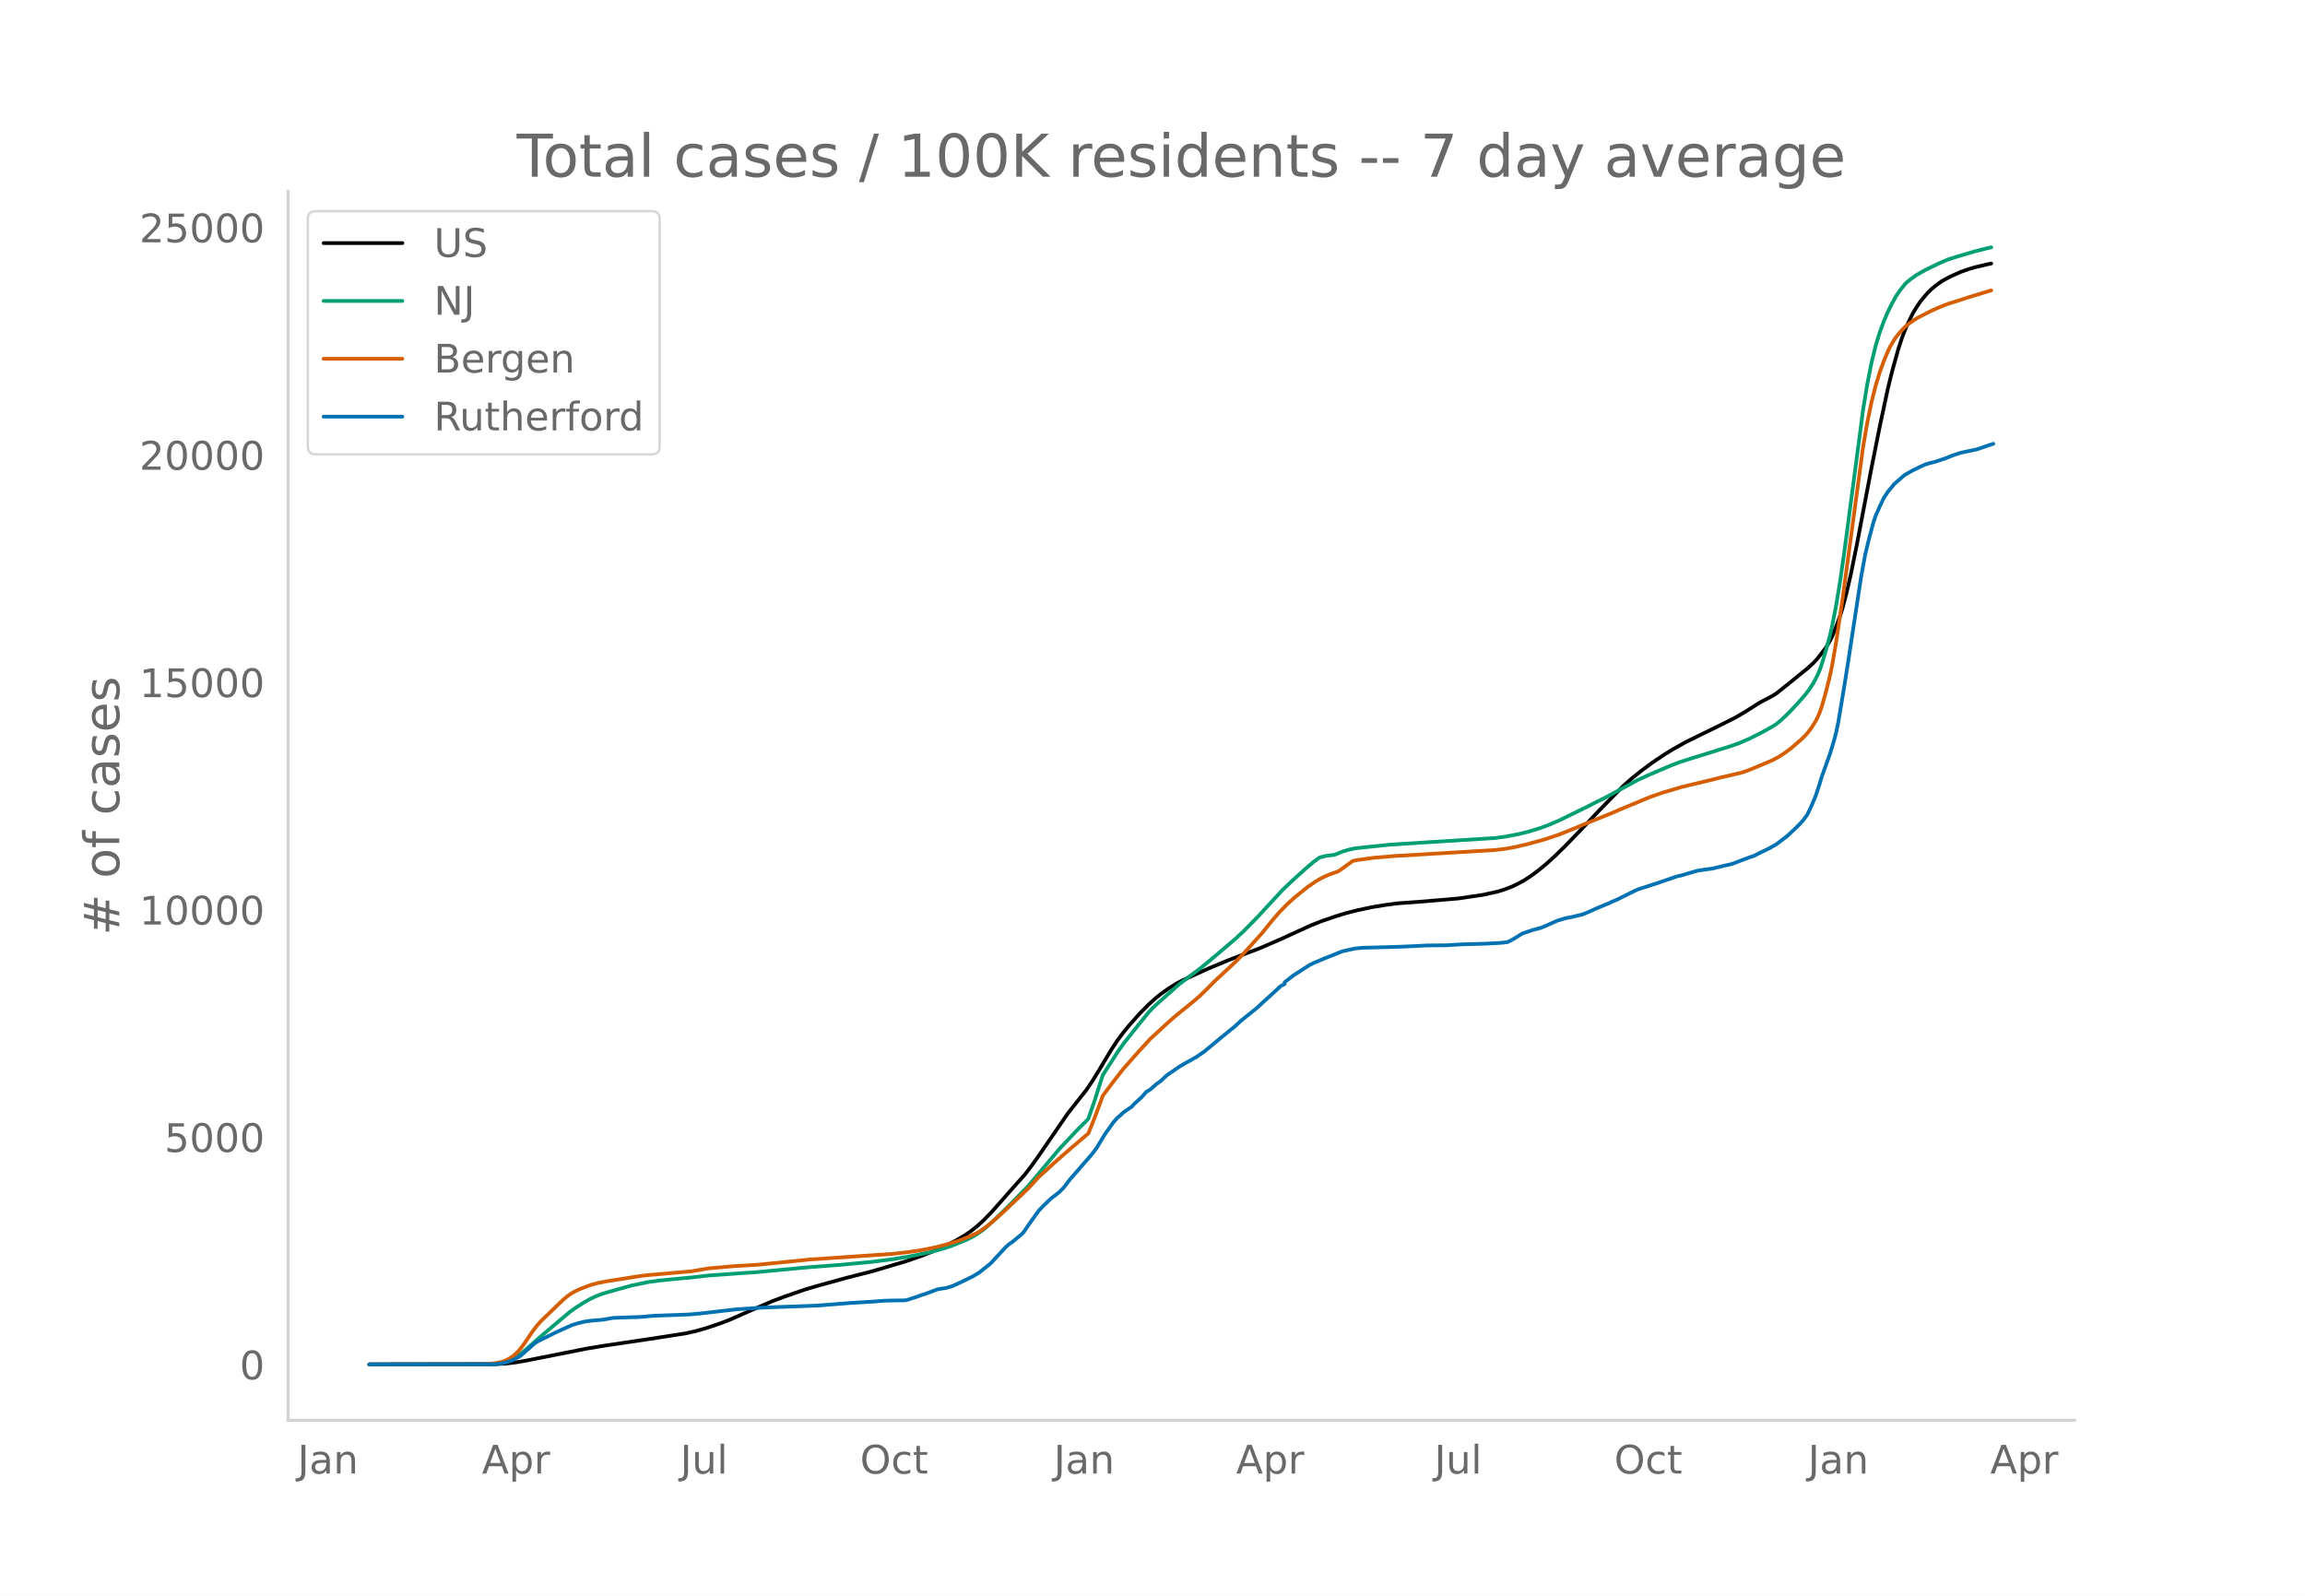
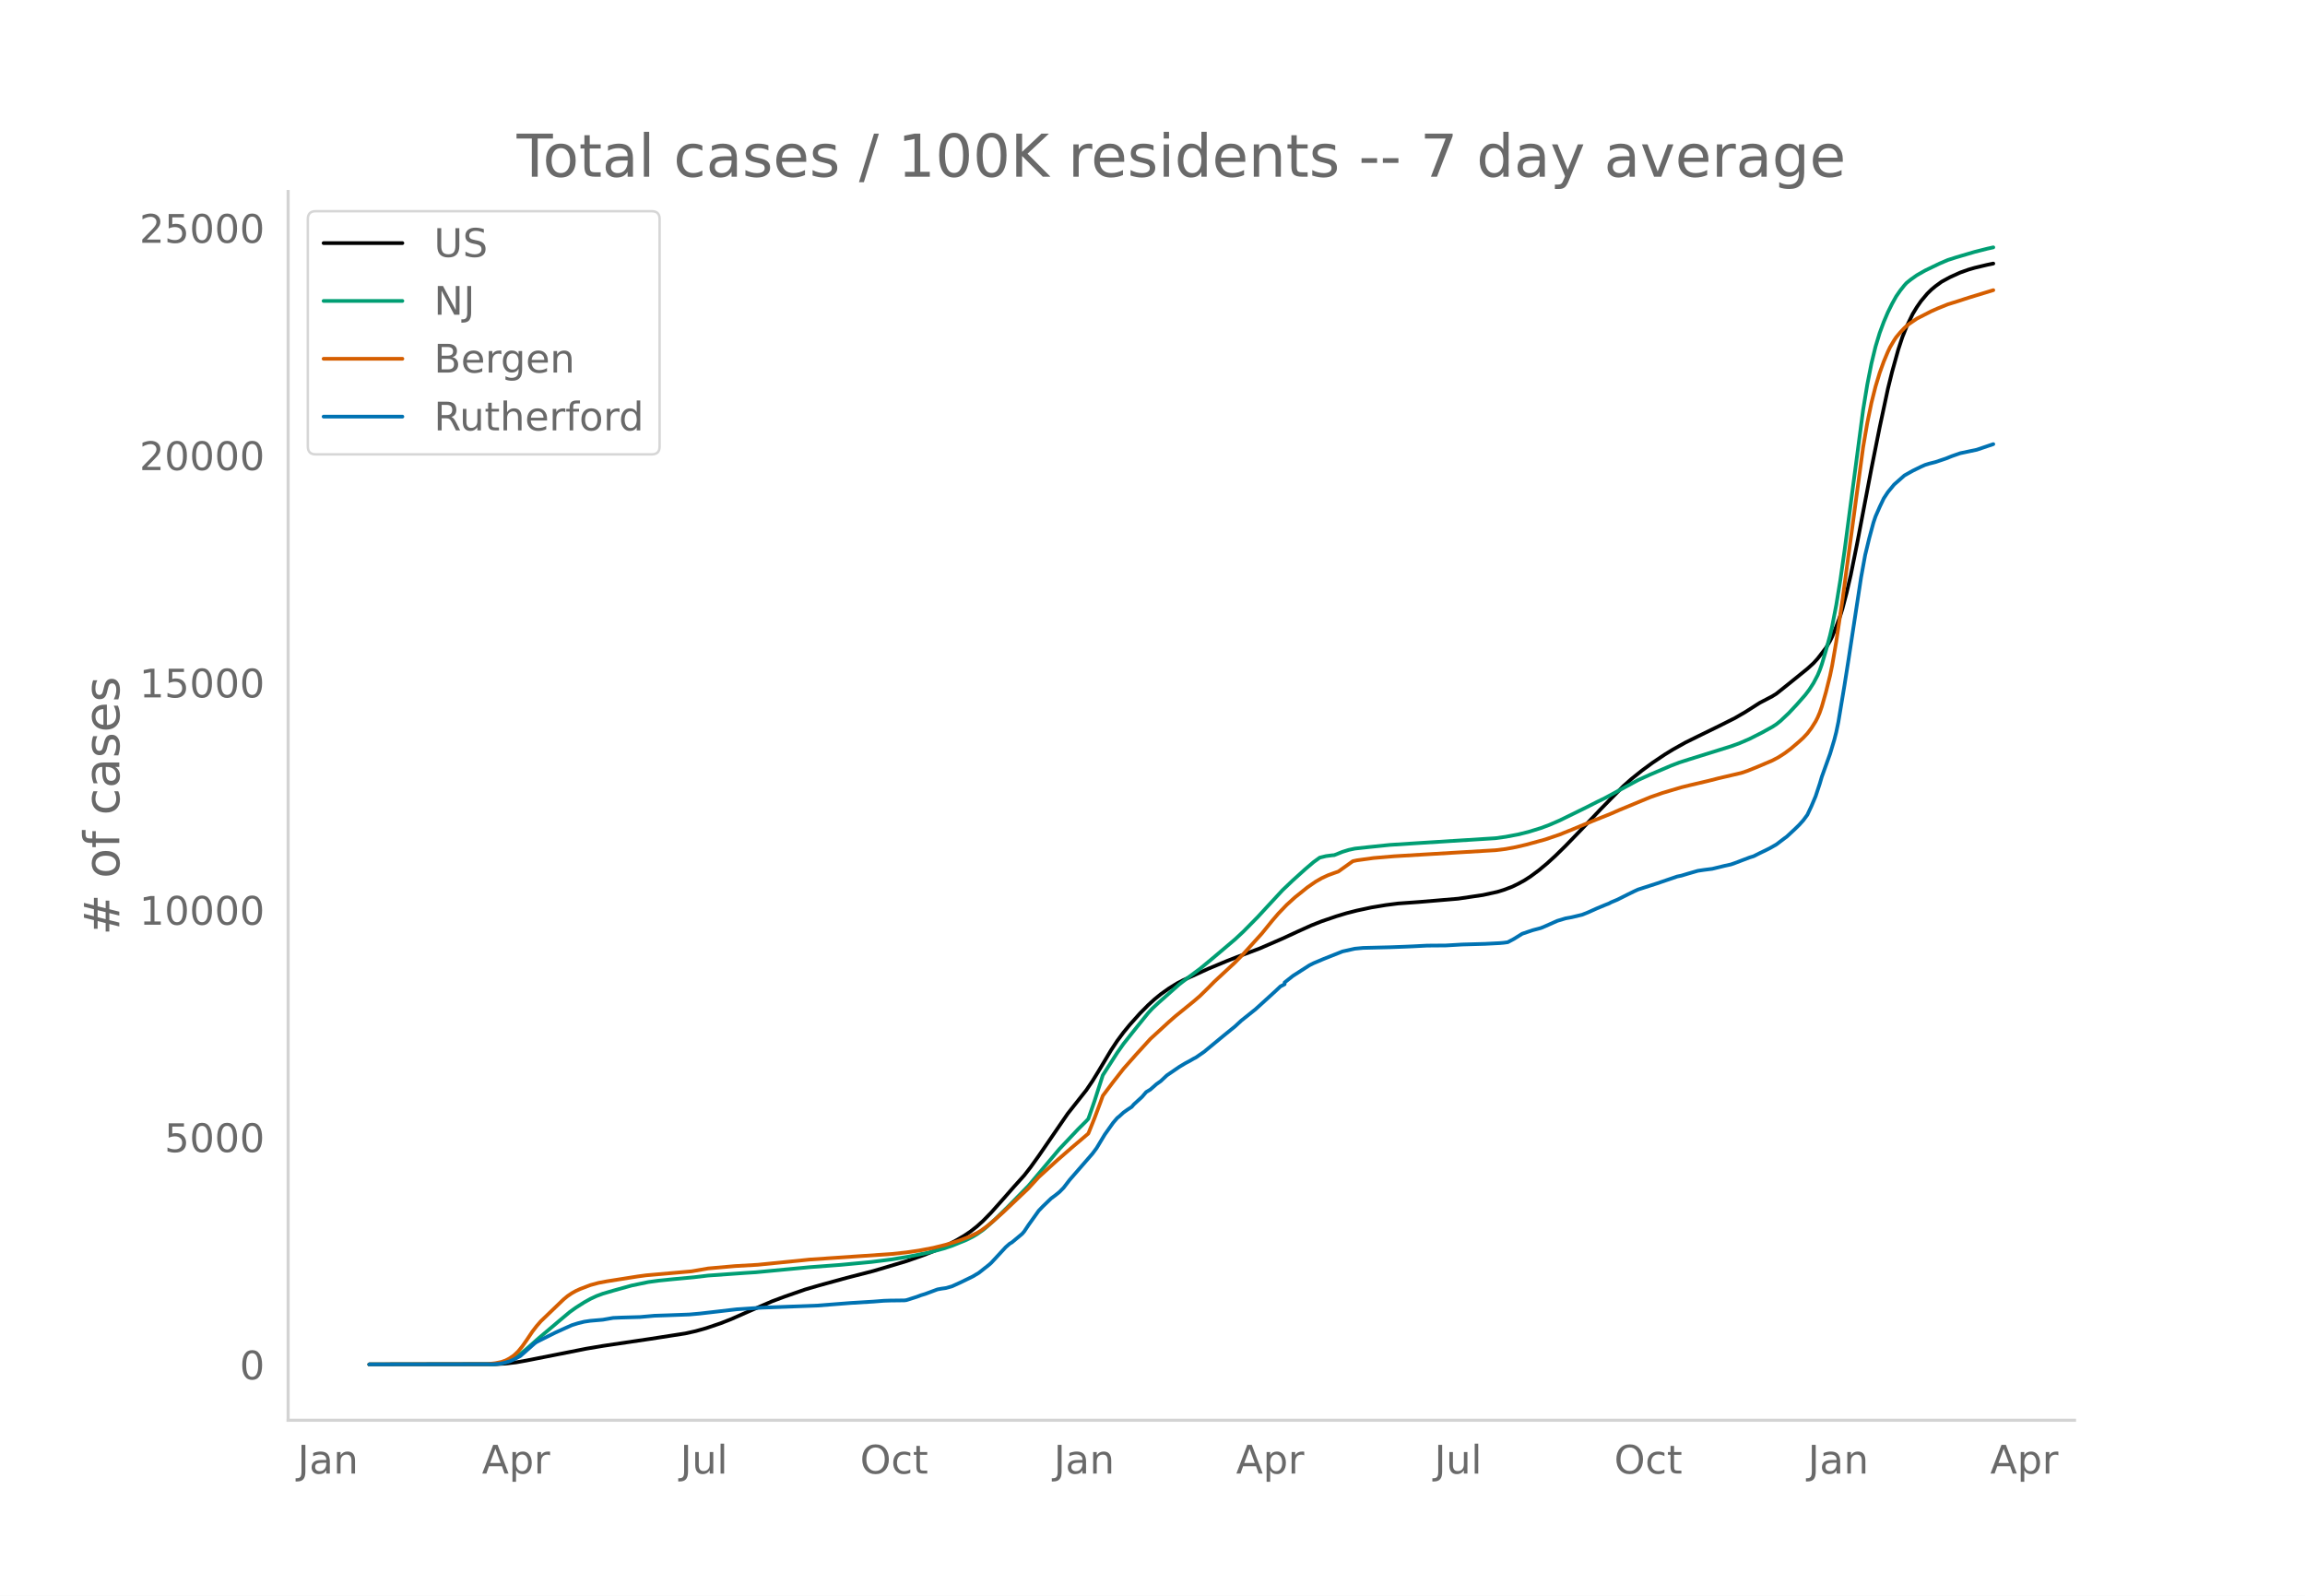
<svg xmlns="http://www.w3.org/2000/svg" xmlns:xlink="http://www.w3.org/1999/xlink" height="864" viewBox="0 0 936 648" width="1248">
  <defs>
    <style>*{stroke-linecap:butt;stroke-linejoin:round}</style>
  </defs>
  <g id="figure_1">
    <path d="M0 648h936V0H0z" style="fill:#fff" id="patch_1" />
    <g id="axes_1">
      <path d="M117 576.72h725.4V77.76H117z" style="fill:none" id="patch_2" />
-       <path clip-path="url(#pab62668dbd)" d="m149.973 554.04 51.179-.086 4.195-.245 4.195-.491 4.195-.742 24.33-4.814 6.713-1.129 19.297-2.863 14.263-2.217 4.195-.938 4.195-1.183 5.873-1.986 4.195-1.64 6.712-2.964 10.068-4.354 5.034-1.882 8.39-2.917 5.873-1.71 10.907-2.995 10.907-2.797 13.424-4.003 6.712-2.346 5.873-2.324 3.356-1.54 4.195-2.18 3.356-1.961 2.517-1.713 2.517-1.973 2.517-2.27 3.356-3.434 4.195-4.725 5.034-5.732 4.195-4.662 2.517-3.227 3.356-4.676 11.746-17.112 7.551-9.557 2.517-3.723 2.517-4.096 5.034-8.43 2.517-3.81 2.517-3.397 2.517-3.07 4.195-4.69 3.356-3.39 2.517-2.301 2.517-2.055 3.356-2.392 3.356-2.076 2.517-1.304 10.068-4.59 7.551-3.15 4.195-1.646 9.229-3.484 9.229-4.008 5.873-2.714 5.873-2.653 4.195-1.657 5.873-2.008 4.195-1.269 4.195-1.07 5.873-1.258 5.873-.975 5.034-.64 2.517-.18 5.873-.421 7.551-.634 8.39-.712 10.068-1.489 5.873-1.287 2.517-.773 3.356-1.26 2.517-1.216 2.517-1.374 2.517-1.623 3.356-2.487 3.356-2.796 3.356-3.055 4.195-4.114 5.873-6.08 8.39-8.83 4.195-4.289 5.034-5.082 3.356-2.977 4.195-3.361 4.195-3.087 5.034-3.385 3.356-2.06 5.034-2.817 5.034-2.489 8.39-4.1 6.712-3.369 4.195-2.438 5.873-3.745 2.517-1.311 2.517-1.318 1.678-1.045 5.034-4.023 7.551-6.115 2.517-2.294 1.678-1.85 3.356-4.343 1.678-2.845.84-1.697 1.677-4.118 1.678-4.573.84-2.708 1.677-6.4 1.678-7.218 2.517-12.441 2.517-13.224 3.356-17.564 3.356-16.804 3.356-15.694 1.678-6.802 2.517-9.059 1.678-5.118 1.678-4.19 2.517-5.208 1.678-2.774 1.678-2.422 2.517-3.006 1.678-1.655 1.678-1.4 2.517-1.833 3.356-1.826 4.195-1.904 3.356-1.193 2.517-.733 5.034-1.204 1.678-.35h0" style="fill:none;stroke:#000;stroke-linecap:round;stroke-width:1.5" id="line2d_1" />
-       <path clip-path="url(#pab62668dbd)" d="m149.973 554.04 49.5-.08 2.518-.17 2.517-.402 1.678-.526 1.678-.75 1.678-.977 1.678-1.182 2.517-2.126 5.034-4.438 8.39-7.1 4.195-3.524 2.517-1.798 3.356-2.138 2.517-1.406 2.517-1.171 2.517-.936 4.195-1.23 7.55-2.096 6.713-1.397 4.195-.574 5.873-.596 8.39-.777 5.873-.698 15.102-1.068 4.195-.265 21.814-2.064 12.585-.942 12.585-1.185 8.39-1.056 6.712-1.113 8.39-1.702 5.873-1.589 3.356-1.116 5.873-2.393 2.517-1.264 1.678-.988 2.517-1.753 1.678-1.391 3.356-3.054 5.034-4.927 8.39-8.579 12.585-14.964 7.551-8.004 3.356-3.338.839-.918 2.517-7.25 3.356-10.45 5.873-9.158 2.517-3.576 5.034-6.348 5.034-6.233 1.678-1.813 2.517-2.351 8.39-7.445 3.356-2.573 5.034-3.724 5.034-4.166 9.229-7.822 3.356-3.125 5.873-5.959 3.356-3.648 6.712-7.254 4.195-3.992 5.034-4.545 3.356-2.854 2.517-1.817 2.517-.616 2.517-.333.84-.063 3.355-1.339 2.517-.782 2.517-.541 5.873-.643 8.39-.863 12.585-.803 30.204-1.9 4.195-.584 5.034-.948 4.195-1.037 5.034-1.552 3.356-1.247 4.195-1.814 10.907-5.343 4.195-2.135 3.356-1.64 6.712-3.65 6.712-3.644 5.034-2.289 8.39-3.58 3.356-1.292 4.195-1.341 16.78-5.235 3.356-1.204 4.195-1.811 5.034-2.549 4.195-2.314 1.678-1.09 1.678-1.347 3.356-3.171 3.356-3.579 3.356-3.815 1.678-2.213 1.678-2.624 1.678-3.188.84-2.02.838-2.363 1.678-5.631 1.678-6.191.84-3.628 1.677-8.71 1.678-10.28 1.678-11.785 7.551-57.198 1.678-10.208 1.678-8.545 1.678-6.914 1.678-5.525 1.678-4.534 1.678-3.936 1.678-3.392 1.678-3.023 1.678-2.418 1.678-2.108.84-.924 1.677-1.354 2.517-1.79 3.356-1.91 5.873-2.836 3.356-1.439 3.356-1.077 7.551-2.226 5.034-1.275 1.678-.373h0" style="fill:none;stroke:#009e73;stroke-linecap:round;stroke-width:1.5" id="line2d_2" />
-       <path clip-path="url(#pab62668dbd)" d="m149.973 554.04 47.823-.105 3.356-.386 2.517-.524 1.678-.587 1.678-.902 1.678-1.155 1.678-1.576 1.678-2.061 1.678-2.377 2.517-3.75 1.678-2.169 1.678-1.932 9.229-8.873 1.678-1.388 1.678-1.128 1.678-.94 1.678-.765 4.195-1.608 3.356-.905 3.356-.628 12.585-1.983 3.356-.45 18.458-1.623 6.712-1.163 10.907-.962 9.229-.53 18.458-1.851 2.517-.266 33.56-2.28 5.873-.645 5.034-.73 5.873-1.114 5.034-1.248 5.034-1.546 4.195-1.573 3.356-1.598 1.678-.998 2.517-1.83 2.517-2.076 4.195-3.748 10.068-9.544 4.195-4.58 7.551-6.878 5.873-5.11 6.712-5.701 2.517-6.257 2.517-6.727.839-2.357 4.195-5.574 4.195-5.364 5.034-5.699 5.873-6.444 4.195-3.85 3.356-3.082 2.517-2.212 7.551-6.138 2.517-2.168 3.356-3.284 2.517-2.553 8.39-7.792 3.356-3.423 7.551-8.35 4.195-5.182 2.517-2.943 3.356-3.494 3.356-3.052 5.034-4.042 3.356-2.331 2.517-1.44 2.517-1.17 2.517-.922 1.678-.58 5.873-4.204 1.678-.36 6.712-.932 8.39-.715 41.111-2.449 4.195-.51 4.195-.776 4.195-.99 7.551-2.063 5.873-1.989 5.034-2.024 8.39-3.486 7.551-3.028 3.356-1.478 12.585-5.21 5.034-1.75 7.551-2.246 3.356-.831 7.551-1.774 4.195-1.07 9.23-2.16 2.516-.848 4.195-1.693 5.873-2.499 2.517-1.323 2.517-1.626 2.517-1.87 3.356-2.868 1.678-1.532 1.678-1.782 1.678-2.217 1.678-2.665.84-1.636.838-1.984.84-2.4 1.677-5.895 1.678-6.727.84-4.06 1.677-9.774 2.517-16.9 8.39-62.082 1.678-9.746 1.678-8.185 1.678-6.66 1.678-5.547 1.678-4.646 1.678-3.991.84-1.76 1.677-2.844.84-1.261 1.677-1.994 1.678-1.775 1.678-1.501 3.356-2.273 5.873-3.008 2.517-1.113 4.195-1.695 4.195-1.309 4.195-1.369 9.23-2.802h0" style="fill:none;stroke:#d55e00;stroke-linecap:round;stroke-width:1.5" id="line2d_3" />
-       <path clip-path="url(#pab62668dbd)" d="m149.973 554.04 50.34-.086 2.517-.173 1.678-.318 2.517-.706 1.678-.735 2.517-1.34 1.678-1.457 4.195-3.719.839-.59 7.55-3.778 4.196-1.902 2.517-1.125 2.517-.793 2.517-.62 2.517-.374 5.034-.433 4.195-.735 3.356-.144 7.55-.216 5.874-.52 5.034-.172 5.873-.217 3.356-.13 4.195-.374 15.102-1.744 7.55-.49 2.518-.159 22.653-.85 13.424-1.053 9.229-.562 4.195-.332 2.517-.086 5.873-.072.839-.115 4.195-1.341 1.678-.634 1.678-.505 5.034-1.874 1.678-.303 1.678-.23 2.517-.707 3.356-1.528 5.034-2.45 2.517-1.5 4.195-3.315.839-.75 5.873-6.357 1.678-1.47.839-.476 4.195-3.503.839-.98 1.678-2.522 4.195-5.882 1.678-1.744 3.356-3.244 1.678-1.24 1.678-1.354 1.678-1.701 2.517-3.273 9.229-10.61 1.678-2.248 1.678-2.797 1.678-2.782 3.356-4.713 1.678-1.96.839-.664 1.678-1.542 1.678-1.197 1.678-1.095.839-.995 3.356-3.07 1.678-1.961 1.678-1.01 2.517-2.22 1.678-1.181 2.517-2.364 5.034-3.445 2.517-1.514 1.678-.88 1.678-.98.839-.418 3.356-2.32 7.551-6.242 1.678-1.37 3.356-2.724 2.517-2.336 5.873-4.699 6.712-6.098 1.678-1.542 1.678-1.586 1.678-.865v-.735l3.356-2.652 6.712-4.31 1.678-.85 1.678-.707 2.517-1.067 7.551-2.998 5.034-1.125 3.356-.317 10.907-.274 5.873-.216 3.356-.144 5.873-.303 7.551-.057 6.712-.39 9.23-.26 5.872-.302 1.678-.144 1.678-.23 2.517-1.341 3.356-2.09 4.195-1.428 3.356-.893 1.678-.692 5.034-2.235 3.356-1.009 2.517-.461 4.195-1.01 2.517-1.008 3.356-1.514 3.356-1.398 1.678-.663.84-.461 2.516-1.053 4.195-2.104 2.517-1.24 1.678-.778 7.551-2.437 8.39-2.868 1.678-.346 2.517-.764 4.195-1.211 2.517-.375 3.356-.432 5.034-1.226 2.517-.547 1.678-.592 5.873-2.234 1.678-.519 2.517-1.268 2.517-1.211 1.678-.85 2.517-1.442 3.356-2.552.84-.605 3.355-3.114 1.678-1.643 1.678-1.86 1.678-2.263 1.678-3.575 1.678-3.964 1.678-5.074.84-2.84 3.355-9.327 1.678-5.564.84-3.287.838-4.022 2.517-15.107 1.678-10.682 5.034-32.967 1.678-9.197 1.678-6.92 1.678-6.198.84-2.494 1.677-3.834 1.678-3.532 1.678-2.537 2.517-3.056 4.195-3.705 3.356-1.888 3.356-1.644 1.678-.75 1.678-.518 2.517-.634 4.195-1.413 2.517-1.01 3.356-1.167 6.712-1.413 6.712-2.277h0" style="fill:none;stroke:#0072b2;stroke-linecap:round;stroke-width:1.5" id="line2d_4" />
+       <path clip-path="url(#pa0ee20e8d6)" d="m149.973 554.04 51.179-.086 4.195-.245 4.195-.49 4.195-.743 24.33-4.811 6.713-1.129 19.297-2.861 14.263-2.217 4.195-.937 4.195-1.183 5.873-1.985 4.195-1.64 6.712-2.962 10.068-4.352 5.034-1.881 8.39-2.916 5.873-1.71 10.907-2.993 10.907-2.797 13.424-4.001 6.712-2.345 5.873-2.323 3.356-1.539 4.195-2.18 3.356-1.96 2.517-1.711 2.517-1.972 2.517-2.269 3.356-3.433 4.195-4.723 5.034-5.73 4.195-4.66 2.517-3.225 3.356-4.675 11.746-17.104 7.551-9.553 2.517-3.722 2.517-4.095 5.034-8.427 2.517-3.807 2.517-3.396 2.517-3.068 4.195-4.69 3.356-3.388 2.517-2.3 2.517-2.053 3.356-2.392 3.356-2.074 2.517-1.304 10.068-4.589 7.551-3.147 4.195-1.646 9.229-3.483 9.229-4.006 5.873-2.713 5.873-2.652 4.195-1.657 5.873-2.007 4.195-1.268 4.195-1.07 5.873-1.257 5.873-.975 5.034-.64 2.517-.179 5.873-.421 7.551-.634 8.39-.711 10.068-1.489 5.873-1.286 2.517-.773 3.356-1.26 2.517-1.215 2.517-1.374 2.517-1.622 3.356-2.485 3.356-2.796 3.356-3.054 4.195-4.112 5.873-6.076 8.39-8.827 4.195-4.287 5.034-5.08 3.356-2.976 4.195-3.36 4.195-3.085 5.034-3.384 3.356-2.06 5.034-2.815 5.034-2.488 8.39-4.099 6.712-3.367 4.195-2.437 5.873-3.743 2.517-1.31 2.517-1.318 1.678-1.044 5.034-4.023 7.551-6.112 2.517-2.292 1.678-1.85 3.356-4.341 1.678-2.844.84-1.696 1.677-4.117 1.678-4.57.84-2.707 1.677-6.398 1.678-7.215 2.517-12.436 2.517-13.218 3.356-17.557 3.356-16.796 3.356-15.688 1.678-6.8 2.517-9.054 1.678-5.116 1.678-4.189 2.517-5.206 1.678-2.773 1.678-2.42 2.517-3.006 1.678-1.654 1.678-1.398 2.517-1.833 3.356-1.826 4.195-1.903 3.356-1.192 2.517-.733 5.034-1.203 2.517-.52h0" style="fill:none;stroke:#000;stroke-linecap:round;stroke-width:1.5" id="line2d_1" />
+       <path clip-path="url(#pa0ee20e8d6)" d="m149.973 554.04 49.5-.08 2.518-.17 2.517-.402 1.678-.526 1.678-.75 1.678-.976 1.678-1.181 2.517-2.125 5.034-4.437 8.39-7.096 4.195-3.523 2.517-1.797 3.356-2.137 2.517-1.406 2.517-1.17 2.517-.936 4.195-1.23 7.55-2.095 6.713-1.396 4.195-.574 5.873-.595 8.39-.777 5.873-.698 15.102-1.068 4.195-.264 21.814-2.064 12.585-.941 12.585-1.185 8.39-1.056 6.712-1.112 8.39-1.701 5.873-1.588 3.356-1.116 5.873-2.392 2.517-1.263 1.678-.988 2.517-1.753 1.678-1.39 3.356-3.052 5.034-4.925 8.39-8.576 12.585-14.958 7.551-8 3.356-3.337.839-.917 2.517-7.248 3.356-10.446 5.873-9.154 2.517-3.574 5.034-6.346 5.034-6.23 1.678-1.812 2.517-2.35 8.39-7.442 3.356-2.572 5.034-3.722 5.034-4.164 9.229-7.82 3.356-3.123 5.873-5.956 3.356-3.647 6.712-7.25 4.195-3.991 5.034-4.544 3.356-2.852 2.517-1.816 2.517-.617 2.517-.332.84-.063 3.355-1.339 2.517-.78 2.517-.542 5.873-.642 8.39-.863 12.585-.803 30.204-1.9 4.195-.583 5.034-.947 4.195-1.037 5.034-1.552 3.356-1.246 4.195-1.813 10.907-5.341 4.195-2.134 3.356-1.64 6.712-3.649 6.712-3.642 5.034-2.287 8.39-3.578 3.356-1.292 4.195-1.34 16.78-5.234 3.356-1.203 4.195-1.81 5.034-2.548 4.195-2.313 1.678-1.09 1.678-1.346 3.356-3.17 3.356-3.577 3.356-3.814 1.678-2.212 1.678-2.623 1.678-3.186.84-2.02.838-2.361 1.678-5.63 1.678-6.188.84-3.627 1.677-8.705 1.678-10.276 1.678-11.78 7.551-57.175 1.678-10.203 1.678-8.542 1.678-6.912 1.678-5.522 1.678-4.532 1.678-3.934 1.678-3.391 1.678-3.022 1.678-2.417 1.678-2.107.84-.923 1.677-1.354 2.517-1.79 3.356-1.908 5.873-2.835 3.356-1.438 3.356-1.077 7.551-2.225 5.034-1.274 2.517-.562h0" style="fill:none;stroke:#009e73;stroke-linecap:round;stroke-width:1.5" id="line2d_2" />
+       <path clip-path="url(#pa0ee20e8d6)" d="m149.973 554.04 47.823-.105 3.356-.386 2.517-.524 1.678-.586 1.678-.902 1.678-1.155 1.678-1.575 1.678-2.06 1.678-2.376 2.517-3.748 1.678-2.168 1.678-1.932 9.229-8.87 1.678-1.386 1.678-1.128 1.678-.94 1.678-.765 4.195-1.607 3.356-.905 3.356-.627 12.585-1.982 3.356-.45 18.458-1.622 6.712-1.162 10.907-.963 9.229-.53 18.458-1.85 2.517-.266 33.56-2.279 5.873-.644 5.034-.73 5.873-1.113 5.034-1.247 5.034-1.546 4.195-1.572 3.356-1.597 1.678-.999 2.517-1.828 2.517-2.076 4.195-3.746 10.068-9.54 4.195-4.578 7.551-6.875 5.873-5.108 6.712-5.7 2.517-6.253 2.517-6.725.839-2.355 4.195-5.572 4.195-5.362 5.034-5.697 5.873-6.442 4.195-3.848 3.356-3.08 2.517-2.212 7.551-6.135 2.517-2.167 3.356-3.283 2.517-2.551 8.39-7.79 3.356-3.42 7.551-8.348 4.195-5.18 2.517-2.94 3.356-3.494 3.356-3.05 5.034-4.04 3.356-2.33 2.517-1.44 2.517-1.17 2.517-.92 1.678-.58 5.873-4.203 1.678-.36 6.712-.932 8.39-.714 41.111-2.448 4.195-.51 4.195-.776 4.195-.989 7.551-2.063 5.873-1.987 5.034-2.024 8.39-3.485 7.551-3.026 3.356-1.478 12.585-5.207 5.034-1.749 7.551-2.246 3.356-.83 7.551-1.773 4.195-1.07 9.23-2.16 2.516-.847 4.195-1.693 5.873-2.497 2.517-1.322 2.517-1.625 2.517-1.87 3.356-2.866 1.678-1.532 1.678-1.781 1.678-2.216 1.678-2.664.84-1.636.838-1.983.84-2.4 1.677-5.892 1.678-6.724.84-4.058 1.677-9.77 2.517-16.893 8.39-62.056 1.678-9.742 1.678-8.182 1.678-6.656 1.678-5.546 1.678-4.644 1.678-3.99.84-1.758 1.677-2.843.84-1.26 1.677-1.994 1.678-1.774 1.678-1.5 3.356-2.272 5.873-3.008 2.517-1.111 4.195-1.695 4.195-1.309 4.195-1.368 10.068-3.076h0" style="fill:none;stroke:#d55e00;stroke-linecap:round;stroke-width:1.5" id="line2d_3" />
+       <path clip-path="url(#pa0ee20e8d6)" d="m149.973 554.04 50.34-.086 2.517-.173 1.678-.317 2.517-.706 1.678-.735 2.517-1.34 1.678-1.456 4.195-3.717.839-.591 7.55-3.775 4.196-1.902 2.517-1.124 2.517-.793 2.517-.62 2.517-.374 5.034-.432 4.195-.735 3.356-.144 7.55-.216 5.874-.52 5.034-.172 5.873-.216 3.356-.13 4.195-.374 15.102-1.744 7.55-.49 2.518-.158 22.653-.85 13.424-1.052 9.229-.562 4.195-.332 2.517-.086 5.873-.072.839-.116 4.195-1.34 1.678-.634 1.678-.504 5.034-1.873 1.678-.303 1.678-.23 2.517-.706 3.356-1.528 5.034-2.45 2.517-1.498 4.195-3.314.839-.75 5.873-6.354 1.678-1.47.839-.475 4.195-3.501.839-.98 1.678-2.522 4.195-5.879 1.678-1.743 3.356-3.243 1.678-1.239 1.678-1.354 1.678-1.7 2.517-3.271 9.229-10.606 1.678-2.247 1.678-2.796 1.678-2.78 3.356-4.713 1.678-1.96.839-.662 1.678-1.542 1.678-1.196 1.678-1.095.839-.994 3.356-3.07 1.678-1.96 1.678-1.008 2.517-2.219 1.678-1.181 2.517-2.363 5.034-3.444 2.517-1.513 1.678-.88 1.678-.979.839-.418 3.356-2.32 7.551-6.239 1.678-1.369 3.356-2.723 2.517-2.335 5.873-4.697 6.712-6.095 1.678-1.542 1.678-1.585 1.678-.864v-.735l3.356-2.652 6.712-4.308 1.678-.85 1.678-.706 2.517-1.066 7.551-2.998 5.034-1.124 3.356-.317 10.907-.273 5.873-.216 3.356-.145 5.873-.302 7.551-.058 6.712-.389 9.23-.26 5.872-.302 1.678-.144 1.678-.23 2.517-1.34 3.356-2.09 4.195-1.426 3.356-.894 1.678-.691 5.034-2.234 3.356-1.008 2.517-.462 4.195-1.008 2.517-1.009 3.356-1.513 3.356-1.398 1.678-.662.84-.461 2.516-1.052 4.195-2.104 2.517-1.24 1.678-.777 7.551-2.436 8.39-2.867 1.678-.346 2.517-.763 4.195-1.21 2.517-.376 3.356-.432 5.034-1.225 2.517-.547 1.678-.59 5.873-2.234 1.678-.52 2.517-1.267 2.517-1.21 1.678-.85 2.517-1.442 3.356-2.55.84-.605 3.355-3.113 1.678-1.642 1.678-1.859 1.678-2.262 1.678-3.574 1.678-3.962 1.678-5.072.84-2.839 3.355-9.323 1.678-5.562.84-3.285.838-4.02 2.517-15.101 1.678-10.677 5.034-32.954 1.678-9.194 1.678-6.916 1.678-6.196.84-2.493 1.677-3.833 1.678-3.53 1.678-2.536 2.517-3.055 4.195-3.703 3.356-1.887 3.356-1.643 1.678-.75 1.678-.518 2.517-.634 4.195-1.412 2.517-1.009 3.356-1.167 6.712-1.412 6.712-2.277h0" style="fill:none;stroke:#0072b2;stroke-linecap:round;stroke-width:1.5" id="line2d_4" />
      <path d="M117 576.72V77.76" style="fill:none;stroke:#d3d3d3;stroke-linecap:square;stroke-linejoin:miter;stroke-width:1.25" id="patch_3" />
      <path d="M117 576.72h725.4" style="fill:none;stroke:#d3d3d3;stroke-linecap:square;stroke-linejoin:miter;stroke-width:1.25" id="patch_4" />
      <g id="matplotlib.axis_1">
        <g id="xtick_1">
          <g style="fill:#696969" transform="matrix(.16 0 0 -.16 120.86 598.378)" id="text_1">
            <defs>
              <path d="M9.813 72.906h9.859V5.078q0-13.187-5-19.14-5-5.954-16.094-5.954h-3.75v8.297h3.078q6.531 0 9.219 3.672Q9.813-4.39 9.813 5.078z" id="DejaVuSans-74" />
              <path d="M34.281 27.484q-10.89 0-15.093-2.484-4.204-2.484-4.204-8.5 0-4.781 3.157-7.594 3.156-2.797 8.562-2.797 7.485 0 12 5.297 4.516 5.297 4.516 14.078v2zm17.922 3.72V0H43.22v8.297Q40.14 3.328 35.547.953q-4.594-2.375-11.234-2.375-8.391 0-13.36 4.719Q6 8.016 6 15.922q0 9.219 6.172 13.906 6.187 4.688 18.437 4.688h12.61v.89q0 6.203-4.078 9.594-4.078 3.39-11.453 3.39-4.688 0-9.141-1.124-4.438-1.125-8.531-3.375v8.312q4.921 1.906 9.562 2.844 4.64.953 9.031.953 11.875 0 17.735-6.156 5.86-6.14 5.86-18.64z" id="DejaVuSans-97" />
              <path d="M54.89 33.016V0h-8.984v32.719q0 7.765-3.031 11.61-3.031 3.858-9.078 3.858-7.281 0-11.484-4.64-4.204-4.625-4.204-12.64V0H9.08v54.688h9.03v-8.5q3.235 4.937 7.594 7.374Q30.078 56 35.797 56q9.422 0 14.25-5.828 4.844-5.828 4.844-17.156z" id="DejaVuSans-110" />
            </defs>
            <use xlink:href="#DejaVuSans-74" />
            <use x="29.492" xlink:href="#DejaVuSans-97" />
            <use x="90.771" xlink:href="#DejaVuSans-110" />
          </g>
        </g>
        <g id="xtick_2">
          <g style="fill:#696969" transform="matrix(.16 0 0 -.16 195.702 598.378)" id="text_2">
            <defs>
              <path d="M34.188 63.188 20.797 26.906h26.812zm-5.579 9.718h11.188L67.578 0h-10.25l-6.64 18.703h-32.86L11.188 0H.78z" id="DejaVuSans-65" />
              <path d="M18.11 8.203v-29H9.077v75.484h9.031v-8.296q2.844 4.875 7.157 7.234Q29.594 56 35.594 56q9.968 0 16.187-7.906 6.235-7.907 6.235-20.797T51.78 6.484q-6.218-7.906-16.187-7.906-6 0-10.328 2.375-4.313 2.375-7.157 7.25zm30.578 19.094q0 9.906-4.079 15.547-4.078 5.64-11.203 5.64-7.14 0-11.218-5.64-4.079-5.64-4.079-15.547 0-9.906 4.078-15.547 4.079-5.64 11.22-5.64 7.124 0 11.202 5.64t4.078 15.547z" id="DejaVuSans-112" />
              <path d="M41.11 46.297q-1.516.875-3.297 1.281Q36.03 48 33.89 48q-7.625 0-11.703-4.953-4.079-4.953-4.079-14.234V0H9.08v54.688h9.03v-8.5q2.844 4.984 7.375 7.39Q30.031 56 36.531 56q.922 0 2.047-.125 1.125-.11 2.484-.36z" id="DejaVuSans-114" />
            </defs>
            <use xlink:href="#DejaVuSans-65" />
            <use x="68.408" xlink:href="#DejaVuSans-112" />
            <use x="131.885" xlink:href="#DejaVuSans-114" />
          </g>
        </g>
        <g id="xtick_3">
          <g style="fill:#696969" transform="matrix(.16 0 0 -.16 276.238 598.378)" id="text_3">
            <defs>
              <path d="M8.5 21.578v33.11h8.984V21.922q0-7.766 3.016-11.656 3.031-3.875 9.094-3.875 7.265 0 11.484 4.64 4.234 4.64 4.234 12.656v31h8.985V0h-8.984v8.406Q42.047 3.422 37.718 1q-4.313-2.422-10.032-2.422-9.421 0-14.312 5.86Q8.5 10.296 8.5 21.578zM31.11 56z" id="DejaVuSans-117" />
              <path d="M9.422 75.984h8.984V0H9.422z" id="DejaVuSans-108" />
            </defs>
            <use xlink:href="#DejaVuSans-74" />
            <use x="29.492" xlink:href="#DejaVuSans-117" />
            <use x="92.871" xlink:href="#DejaVuSans-108" />
          </g>
        </g>
        <g id="xtick_4">
          <g style="fill:#696969" transform="matrix(.16 0 0 -.16 349.246 598.378)" id="text_4">
            <defs>
              <path d="M39.406 66.219q-10.75 0-17.078-8.016-6.312-8-6.312-21.828 0-13.766 6.312-21.781 6.328-8 17.078-8 10.735 0 17.016 8 6.281 8.015 6.281 21.781 0 13.828-6.281 21.828-6.281 8.016-17.016 8.016zm0 8q15.328 0 24.5-10.281 9.188-10.282 9.188-27.563 0-17.234-9.188-27.516-9.172-10.28-24.5-10.28-15.375 0-24.593 10.25-9.204 10.265-9.204 27.546t9.204 27.563q9.218 10.28 24.593 10.28z" id="DejaVuSans-79" />
              <path d="M48.781 52.594v-8.407q-3.812 2.11-7.64 3.157-3.828 1.047-7.735 1.047-8.75 0-13.593-5.547-4.829-5.532-4.829-15.547 0-10.016 4.829-15.563 4.843-5.53 13.593-5.53 3.907 0 7.735 1.046 3.828 1.047 7.64 3.156V2.094Q45.016.344 40.984-.531q-4.015-.89-8.562-.89-12.36 0-19.64 7.765-7.266 7.765-7.266 20.953 0 13.375 7.343 21.031Q20.22 56 33.016 56q4.14 0 8.093-.86 3.953-.843 7.672-2.546z" id="DejaVuSans-99" />
              <path d="M18.313 70.219V54.688h18.5v-6.985h-18.5V18.016q0-6.688 1.828-8.594 1.828-1.906 7.453-1.906h9.218V0h-9.218q-10.407 0-14.36 3.875-3.953 3.89-3.953 14.14v29.688H2.687v6.984h6.594V70.22z" id="DejaVuSans-116" />
            </defs>
            <use xlink:href="#DejaVuSans-79" />
            <use x="78.711" xlink:href="#DejaVuSans-99" />
            <use x="133.691" xlink:href="#DejaVuSans-116" />
          </g>
        </g>
        <g id="xtick_5">
          <g style="fill:#696969" transform="matrix(.16 0 0 -.16 427.934 598.378)" id="text_5">
            <use xlink:href="#DejaVuSans-74" />
            <use x="29.492" xlink:href="#DejaVuSans-97" />
            <use x="90.771" xlink:href="#DejaVuSans-110" />
          </g>
        </g>
        <g id="xtick_6">
          <g style="fill:#696969" transform="matrix(.16 0 0 -.16 501.937 598.378)" id="text_6">
            <use xlink:href="#DejaVuSans-65" />
            <use x="68.408" xlink:href="#DejaVuSans-112" />
            <use x="131.885" xlink:href="#DejaVuSans-114" />
          </g>
        </g>
        <g id="xtick_7">
          <g style="fill:#696969" transform="matrix(.16 0 0 -.16 582.474 598.378)" id="text_7">
            <use xlink:href="#DejaVuSans-74" />
            <use x="29.492" xlink:href="#DejaVuSans-117" />
            <use x="92.871" xlink:href="#DejaVuSans-108" />
          </g>
        </g>
        <g id="xtick_8">
          <g style="fill:#696969" transform="matrix(.16 0 0 -.16 655.482 598.378)" id="text_8">
            <use xlink:href="#DejaVuSans-79" />
            <use x="78.711" xlink:href="#DejaVuSans-99" />
            <use x="133.691" xlink:href="#DejaVuSans-116" />
          </g>
        </g>
        <g id="xtick_9">
          <g style="fill:#696969" transform="matrix(.16 0 0 -.16 734.17 598.378)" id="text_9">
            <use xlink:href="#DejaVuSans-74" />
            <use x="29.492" xlink:href="#DejaVuSans-97" />
            <use x="90.771" xlink:href="#DejaVuSans-110" />
          </g>
        </g>
        <g id="xtick_10">
          <g style="fill:#696969" transform="matrix(.16 0 0 -.16 808.172 598.378)" id="text_10">
            <use xlink:href="#DejaVuSans-65" />
            <use x="68.408" xlink:href="#DejaVuSans-112" />
            <use x="131.885" xlink:href="#DejaVuSans-114" />
          </g>
        </g>
      </g>
      <g id="matplotlib.axis_2">
        <g id="ytick_1">
          <g style="fill:#696969" transform="matrix(.16 0 0 -.16 97.32 560.119)" id="text_11">
            <defs>
              <path d="M31.781 66.406q-7.61 0-11.453-7.5Q16.5 51.422 16.5 36.375q0-14.984 3.828-22.484 3.844-7.5 11.453-7.5 7.672 0 11.5 7.5 3.844 7.5 3.844 22.484 0 15.047-3.844 22.531-3.828 7.5-11.5 7.5zm0 7.813q12.266 0 18.735-9.703 6.468-9.688 6.468-28.141 0-18.406-6.468-28.11-6.47-9.687-18.735-9.687-12.25 0-18.718 9.688-6.47 9.703-6.47 28.109 0 18.453 6.47 28.14Q19.53 74.22 31.78 74.22z" id="DejaVuSans-48" />
            </defs>
            <use xlink:href="#DejaVuSans-48" />
          </g>
        </g>
        <g id="ytick_2">
-           <g style="fill:#696969" transform="matrix(.16 0 0 -.16 66.78 467.774)" id="text_12">
+           <g style="fill:#696969" transform="matrix(.16 0 0 -.16 66.78 467.812)" id="text_12">
            <defs>
              <path d="M10.797 72.906h38.719v-8.312H19.828v-17.86q2.14.735 4.281 1.094 2.157.36 4.313.36 12.203 0 19.328-6.688 7.14-6.688 7.14-18.11 0-11.765-7.328-18.296-7.328-6.516-20.656-6.516-4.593 0-9.36.781-4.75.782-9.827 2.344v9.922q4.39-2.39 9.078-3.563 4.687-1.171 9.906-1.171 8.453 0 13.375 4.437 4.938 4.438 4.938 12.063 0 7.609-4.938 12.047-4.922 4.453-13.375 4.453-3.953 0-7.89-.875-3.922-.875-8.016-2.735z" id="DejaVuSans-53" />
            </defs>
            <use xlink:href="#DejaVuSans-53" />
            <use x="63.623" xlink:href="#DejaVuSans-48" />
            <use x="127.246" xlink:href="#DejaVuSans-48" />
            <use x="190.869" xlink:href="#DejaVuSans-48" />
          </g>
        </g>
        <g id="ytick_3">
-           <g style="fill:#696969" transform="matrix(.16 0 0 -.16 56.6 375.43)" id="text_13">
+           <g style="fill:#696969" transform="matrix(.16 0 0 -.16 56.6 375.506)" id="text_13">
            <defs>
              <path d="M12.406 8.297h16.11v55.625l-17.532-3.516v8.985l17.438 3.515h9.86V8.296H54.39V0H12.406z" id="DejaVuSans-49" />
            </defs>
            <use xlink:href="#DejaVuSans-49" />
            <use x="63.623" xlink:href="#DejaVuSans-48" />
            <use x="127.246" xlink:href="#DejaVuSans-48" />
            <use x="190.869" xlink:href="#DejaVuSans-48" />
            <use x="254.492" xlink:href="#DejaVuSans-48" />
          </g>
        </g>
        <g id="ytick_4">
-           <g style="fill:#696969" transform="matrix(.16 0 0 -.16 56.6 283.084)" id="text_14">
+           <g style="fill:#696969" transform="matrix(.16 0 0 -.16 56.6 283.2)" id="text_14">
            <use xlink:href="#DejaVuSans-49" />
            <use x="63.623" xlink:href="#DejaVuSans-53" />
            <use x="127.246" xlink:href="#DejaVuSans-48" />
            <use x="190.869" xlink:href="#DejaVuSans-48" />
            <use x="254.492" xlink:href="#DejaVuSans-48" />
          </g>
        </g>
        <g id="ytick_5">
-           <g style="fill:#696969" transform="matrix(.16 0 0 -.16 56.6 190.74)" id="text_15">
+           <g style="fill:#696969" transform="matrix(.16 0 0 -.16 56.6 190.893)" id="text_15">
            <defs>
              <path d="M19.188 8.297h34.421V0H7.33v8.297q5.609 5.812 15.296 15.594 9.703 9.797 12.188 12.64 4.734 5.313 6.609 9 1.89 3.688 1.89 7.25 0 5.813-4.078 9.469-4.078 3.672-10.625 3.672-4.64 0-9.797-1.61-5.14-1.609-11-4.89v9.969Q13.767 71.78 18.938 73q5.188 1.219 9.485 1.219 11.328 0 18.062-5.672 6.735-5.656 6.735-15.125 0-4.5-1.688-8.531-1.672-4.016-6.125-9.485-1.218-1.422-7.765-8.187-6.532-6.766-18.453-18.922z" id="DejaVuSans-50" />
            </defs>
            <use xlink:href="#DejaVuSans-50" />
            <use x="63.623" xlink:href="#DejaVuSans-48" />
            <use x="127.246" xlink:href="#DejaVuSans-48" />
            <use x="190.869" xlink:href="#DejaVuSans-48" />
            <use x="254.492" xlink:href="#DejaVuSans-48" />
          </g>
        </g>
        <g id="ytick_6">
-           <g style="fill:#696969" transform="matrix(.16 0 0 -.16 56.6 98.395)" id="text_16">
+           <g style="fill:#696969" transform="matrix(.16 0 0 -.16 56.6 98.586)" id="text_16">
            <use xlink:href="#DejaVuSans-50" />
            <use x="63.623" xlink:href="#DejaVuSans-53" />
            <use x="127.246" xlink:href="#DejaVuSans-48" />
            <use x="190.869" xlink:href="#DejaVuSans-48" />
            <use x="254.492" xlink:href="#DejaVuSans-48" />
          </g>
        </g>
        <g style="fill:#696969" transform="matrix(0 -.2 -.2 0 48.44 379.813)" id="text_17">
          <defs>
            <path d="M51.125 44H36.922l-4.11-16.313h14.313zm-7.328 27.781-5.078-20.265h14.265L58.11 71.78h7.813L60.89 51.516h15.234V44h-17.14l-4-16.313h15.53V20.22H53.079L48 0h-7.813l5.032 20.219H30.906L25.875 0h-7.86l5.079 20.219H7.719v7.468h17.187L29 44H13.281v7.516h17.625l4.985 20.265z" id="DejaVuSans-35" />
            <path d="M30.61 48.39q-7.22 0-11.422-5.64-4.204-5.64-4.204-15.453 0-9.813 4.172-15.453 4.188-5.64 11.453-5.64 7.188 0 11.375 5.655 4.203 5.672 4.203 15.438 0 9.719-4.203 15.406-4.187 5.688-11.375 5.688zm0 7.61q11.718 0 18.406-7.625 6.703-7.61 6.703-21.078 0-13.422-6.703-21.078-6.688-7.64-18.407-7.64-11.765 0-18.437 7.64-6.656 7.656-6.656 21.078 0 13.469 6.656 21.078Q18.844 56 30.609 56z" id="DejaVuSans-111" />
            <path d="M37.11 75.984V68.5h-8.594q-4.828 0-6.72-1.953-1.874-1.953-1.874-7.031v-4.828h14.797v-6.985H19.922V0H10.89v47.703H2.297v6.984h8.594V58.5q0 9.125 4.25 13.297 4.25 4.187 13.468 4.187z" id="DejaVuSans-102" />
            <path d="M44.281 53.078v-8.5q-3.797 1.953-7.906 2.922-4.094.984-8.5.984-6.688 0-10.031-2.047-3.344-2.046-3.344-6.156 0-3.125 2.39-4.906 2.391-1.781 9.626-3.39l3.078-.688q9.562-2.047 13.593-5.781 4.032-3.735 4.032-10.422 0-7.625-6.032-12.078-6.03-4.438-16.578-4.438-4.39 0-9.156.86Q10.688.296 5.422 2v9.281q4.984-2.594 9.812-3.89 4.829-1.282 9.579-1.282 6.343 0 9.75 2.172 3.421 2.172 3.421 6.125 0 3.656-2.468 5.61-2.453 1.953-10.813 3.765l-3.125.735q-8.344 1.75-12.062 5.39-3.704 3.64-3.704 9.985 0 7.718 5.47 11.906Q16.75 56 26.811 56q4.97 0 9.36-.734 4.406-.72 8.11-2.188z" id="DejaVuSans-115" />
            <path d="M56.203 29.594v-4.39H14.891q.593-9.282 5.593-14.142 5-4.859 13.938-4.859 5.172 0 10.031 1.266 4.86 1.265 9.656 3.812v-8.5Q49.266.734 44.187-.344 39.11-1.422 33.892-1.422q-13.094 0-20.735 7.61-7.64 7.625-7.64 20.625 0 13.421 7.25 21.296Q20.016 56 32.328 56q11.031 0 17.453-7.11 6.422-7.093 6.422-19.296zm-8.984 2.64q-.094 7.36-4.125 11.75-4.032 4.407-10.672 4.407-7.516 0-12.031-4.25-4.516-4.25-5.203-11.97z" id="DejaVuSans-101" />
          </defs>
          <use xlink:href="#DejaVuSans-35" />
          <use x="83.789" xlink:href="#DejaVuSans-32" />
          <use x="115.576" xlink:href="#DejaVuSans-111" />
          <use x="176.758" xlink:href="#DejaVuSans-102" />
          <use x="211.963" xlink:href="#DejaVuSans-32" />
          <use x="243.75" xlink:href="#DejaVuSans-99" />
          <use x="298.73" xlink:href="#DejaVuSans-97" />
          <use x="360.01" xlink:href="#DejaVuSans-115" />
          <use x="412.109" xlink:href="#DejaVuSans-101" />
          <use x="473.633" xlink:href="#DejaVuSans-115" />
        </g>
      </g>
      <g style="fill:#696969" transform="matrix(.24 0 0 -.24 209.82 71.76)" id="text_18">
        <defs>
          <path d="M-.297 72.906h61.672v-8.312H35.5V0h-9.906v64.594H-.296z" id="DejaVuSans-84" />
          <path d="M25.39 72.906h8.297L8.297-9.28H0z" id="DejaVuSans-47" />
          <path d="M9.813 72.906h9.859V42.094L52.39 72.906h12.703L28.906 38.922 67.672 0H54.688L19.672 35.11V0h-9.86z" id="DejaVuSans-75" />
          <path d="M9.422 54.688h8.984V0H9.422zm0 21.296h8.984v-11.39H9.422z" id="DejaVuSans-105" />
          <path d="M45.406 46.39v29.594h8.985V0h-8.985v8.203Q42.578 3.328 38.25.953q-4.313-2.375-10.375-2.375-9.906 0-16.14 7.906-6.22 7.922-6.22 20.813 0 12.89 6.22 20.797Q17.968 56 27.874 56q6.063 0 10.375-2.375 4.328-2.36 7.156-7.234zm-30.61-19.093q0-9.906 4.079-15.547 4.078-5.64 11.203-5.64 7.125 0 11.219 5.64 4.11 5.64 4.11 15.547 0 9.906-4.11 15.547-4.094 5.64-11.219 5.64-7.125 0-11.203-5.64-4.078-5.64-4.078-15.547z" id="DejaVuSans-100" />
          <path d="M4.89 31.39h26.313v-8H4.891z" id="DejaVuSans-45" />
          <path d="M8.203 72.906h46.875v-4.203L28.61 0H18.312L43.22 64.594H8.203z" id="DejaVuSans-55" />
          <path d="M32.172-5.078q-3.797-9.766-7.422-12.735-3.61-2.984-9.656-2.984H7.906v7.516h5.282q3.703 0 5.75 1.765Q21-9.766 23.483-3.219l1.61 4.094-22.11 53.813H12.5l17.094-42.766 17.093 42.766h9.516z" id="DejaVuSans-121" />
          <path d="M2.984 54.688H12.5L29.594 8.797l17.093 45.89h9.516L35.687 0H23.485z" id="DejaVuSans-118" />
          <path d="M45.406 27.984q0 9.766-4.031 15.125-4.016 5.375-11.297 5.375-7.219 0-11.25-5.375-4.031-5.359-4.031-15.125 0-9.718 4.031-15.093t11.25-5.375q7.281 0 11.297 5.375 4.031 5.375 4.031 15.093zm8.985-21.203q0-13.953-6.203-20.765Q42-20.797 29.203-20.797q-4.734 0-8.937.703-4.203.703-8.157 2.172v8.735q3.954-2.141 7.813-3.157 3.86-1.031 7.86-1.031 8.843 0 13.234 4.61 4.39 4.609 4.39 13.937v4.453q-2.781-4.844-7.125-7.234Q33.938 0 27.875 0 17.828 0 11.672 7.656q-6.156 7.672-6.156 20.328 0 12.688 6.156 20.344Q17.828 56 27.875 56q6.063 0 10.406-2.39 4.344-2.391 7.125-7.22v8.297h8.985z" id="DejaVuSans-103" />
        </defs>
        <use xlink:href="#DejaVuSans-84" />
        <use x="44.084" xlink:href="#DejaVuSans-111" />
        <use x="105.266" xlink:href="#DejaVuSans-116" />
        <use x="144.475" xlink:href="#DejaVuSans-97" />
        <use x="205.754" xlink:href="#DejaVuSans-108" />
        <use x="233.537" xlink:href="#DejaVuSans-32" />
        <use x="265.324" xlink:href="#DejaVuSans-99" />
        <use x="320.305" xlink:href="#DejaVuSans-97" />
        <use x="381.584" xlink:href="#DejaVuSans-115" />
        <use x="433.684" xlink:href="#DejaVuSans-101" />
        <use x="495.207" xlink:href="#DejaVuSans-115" />
        <use x="547.307" xlink:href="#DejaVuSans-32" />
        <use x="579.094" xlink:href="#DejaVuSans-47" />
        <use x="612.785" xlink:href="#DejaVuSans-32" />
        <use x="644.572" xlink:href="#DejaVuSans-49" />
        <use x="708.195" xlink:href="#DejaVuSans-48" />
        <use x="771.818" xlink:href="#DejaVuSans-48" />
        <use x="835.441" xlink:href="#DejaVuSans-75" />
        <use x="901.018" xlink:href="#DejaVuSans-32" />
        <use x="932.805" xlink:href="#DejaVuSans-114" />
        <use x="971.668" xlink:href="#DejaVuSans-101" />
        <use x="1033.191" xlink:href="#DejaVuSans-115" />
        <use x="1085.291" xlink:href="#DejaVuSans-105" />
        <use x="1113.074" xlink:href="#DejaVuSans-100" />
        <use x="1176.551" xlink:href="#DejaVuSans-101" />
        <use x="1238.074" xlink:href="#DejaVuSans-110" />
        <use x="1301.453" xlink:href="#DejaVuSans-116" />
        <use x="1340.662" xlink:href="#DejaVuSans-115" />
        <use x="1392.762" xlink:href="#DejaVuSans-32" />
        <use x="1424.549" xlink:href="#DejaVuSans-45" />
        <use x="1460.633" xlink:href="#DejaVuSans-45" />
        <use x="1496.717" xlink:href="#DejaVuSans-32" />
        <use x="1528.504" xlink:href="#DejaVuSans-55" />
        <use x="1592.127" xlink:href="#DejaVuSans-32" />
        <use x="1623.914" xlink:href="#DejaVuSans-100" />
        <use x="1687.391" xlink:href="#DejaVuSans-97" />
        <use x="1748.67" xlink:href="#DejaVuSans-121" />
        <use x="1807.85" xlink:href="#DejaVuSans-32" />
        <use x="1839.637" xlink:href="#DejaVuSans-97" />
        <use x="1900.916" xlink:href="#DejaVuSans-118" />
        <use x="1960.096" xlink:href="#DejaVuSans-101" />
        <use x="2021.619" xlink:href="#DejaVuSans-114" />
        <use x="2062.732" xlink:href="#DejaVuSans-97" />
        <use x="2124.012" xlink:href="#DejaVuSans-103" />
        <use x="2187.488" xlink:href="#DejaVuSans-101" />
      </g>
      <g id="legend_1">
        <path d="M128.2 184.5h136.45q3.2 0 3.2-3.2V88.96q0-3.2-3.2-3.2H128.2q-3.2 0-3.2 3.2v92.34q0 3.2 3.2 3.2z" style="fill:none;opacity:.8;stroke:#ccc;stroke-linejoin:miter" id="patch_5" />
        <path d="M131.4 98.718h32" style="fill:none;stroke:#000;stroke-linecap:round;stroke-width:1.5" id="line2d_5" />
        <g style="fill:#696969" transform="matrix(.16 0 0 -.16 176.2 104.317)" id="text_19">
          <defs>
            <path d="M8.688 72.906h9.921V28.61q0-11.718 4.235-16.875 4.25-5.14 13.781-5.14 9.469 0 13.719 5.14 4.25 5.157 4.25 16.875v44.297H64.5V27.391q0-14.25-7.063-21.532-7.046-7.28-20.812-7.28-13.828 0-20.89 7.28-7.047 7.282-7.047 21.532z" id="DejaVuSans-85" />
            <path d="M53.516 70.516V60.89q-5.61 2.687-10.594 4-4.984 1.328-9.625 1.328-8.047 0-12.422-3.125t-4.375-8.89q0-4.845 2.906-7.313 2.907-2.453 11.016-3.97l5.953-1.218q11.031-2.11 16.281-7.406 5.25-5.297 5.25-14.172 0-10.61-7.11-16.078-7.093-5.469-20.812-5.469-5.172 0-11.015 1.172Q13.14.922 6.89 3.219v10.156q6-3.36 11.765-5.078 5.766-1.703 11.328-1.703 8.438 0 13.032 3.312 4.593 3.328 4.593 9.485 0 5.359-3.297 8.39-3.296 3.032-10.812 4.547L27.484 33.5q-11.03 2.188-15.968 6.875-4.922 4.688-4.922 13.047 0 9.672 6.812 15.234 6.813 5.563 18.766 5.563 5.14 0 10.453-.938 5.328-.922 10.89-2.765z" id="DejaVuSans-83" />
          </defs>
          <use xlink:href="#DejaVuSans-85" />
          <use x="73.193" xlink:href="#DejaVuSans-83" />
        </g>
        <path d="M131.4 122.203h32" style="fill:none;stroke:#009e73;stroke-linecap:round;stroke-width:1.5" id="line2d_7" />
        <g style="fill:#696969" transform="matrix(.16 0 0 -.16 176.2 127.802)" id="text_20">
          <defs>
            <path d="M9.813 72.906h13.28l32.329-60.984v60.984h9.562V0h-13.28L19.39 60.984V0H9.813z" id="DejaVuSans-78" />
          </defs>
          <use xlink:href="#DejaVuSans-78" />
          <use x="74.805" xlink:href="#DejaVuSans-74" />
        </g>
        <path d="M131.4 145.688h32" style="fill:none;stroke:#d55e00;stroke-linecap:round;stroke-width:1.5" id="line2d_9" />
        <g style="fill:#696969" transform="matrix(.16 0 0 -.16 176.2 151.287)" id="text_21">
          <defs>
            <path d="M19.672 34.813V8.108H35.5q7.953 0 11.781 3.297 3.844 3.297 3.844 10.078 0 6.844-3.844 10.078-3.828 3.25-11.781 3.25zm0 29.984V42.828h14.61q7.218 0 10.75 2.703 3.546 2.719 3.546 8.282 0 5.515-3.547 8.25-3.531 2.734-10.75 2.734zm-9.86 8.11h25.204q11.28 0 17.375-4.688Q58.5 63.53 58.5 54.89q0-6.703-3.125-10.657-3.125-3.953-9.188-4.922 7.282-1.562 11.313-6.53 4.031-4.954 4.031-12.376 0-9.765-6.64-15.093Q48.25 0 35.984 0H9.812z" id="DejaVuSans-66" />
          </defs>
          <use xlink:href="#DejaVuSans-66" />
          <use x="68.604" xlink:href="#DejaVuSans-101" />
          <use x="130.127" xlink:href="#DejaVuSans-114" />
          <use x="169.49" xlink:href="#DejaVuSans-103" />
          <use x="232.967" xlink:href="#DejaVuSans-101" />
          <use x="294.49" xlink:href="#DejaVuSans-110" />
        </g>
        <path d="M131.4 169.173h32" style="fill:none;stroke:#0072b2;stroke-linecap:round;stroke-width:1.5" id="line2d_11" />
        <g style="fill:#696969" transform="matrix(.16 0 0 -.16 176.2 174.773)" id="text_22">
          <defs>
            <path d="M44.39 34.188q3.172-1.079 6.172-4.594 3-3.516 6.032-9.672L66.609 0H56l-9.313 18.703q-3.624 7.328-7.015 9.719-3.39 2.39-9.25 2.39h-10.75V0h-9.86v72.906h22.266q12.5 0 18.656-5.234 6.157-5.219 6.157-15.766 0-6.89-3.203-11.437-3.204-4.532-9.297-6.282zM19.673 64.797V38.922h12.406q7.125 0 10.766 3.297 3.64 3.297 3.64 9.687 0 6.39-3.64 9.64-3.64 3.25-10.766 3.25z" id="DejaVuSans-82" />
            <path d="M54.89 33.016V0h-8.984v32.719q0 7.765-3.031 11.61-3.031 3.858-9.078 3.858-7.281 0-11.484-4.64-4.204-4.625-4.204-12.64V0H9.08v75.984h9.03V46.188q3.235 4.937 7.594 7.374Q30.078 56 35.797 56q9.422 0 14.25-5.828 4.844-5.828 4.844-17.156z" id="DejaVuSans-104" />
          </defs>
          <use xlink:href="#DejaVuSans-82" />
          <use x="64.982" xlink:href="#DejaVuSans-117" />
          <use x="128.361" xlink:href="#DejaVuSans-116" />
          <use x="167.57" xlink:href="#DejaVuSans-104" />
          <use x="230.949" xlink:href="#DejaVuSans-101" />
          <use x="292.473" xlink:href="#DejaVuSans-114" />
          <use x="333.586" xlink:href="#DejaVuSans-102" />
          <use x="368.791" xlink:href="#DejaVuSans-111" />
          <use x="429.973" xlink:href="#DejaVuSans-114" />
          <use x="469.336" xlink:href="#DejaVuSans-100" />
        </g>
      </g>
    </g>
  </g>
  <defs>
-     <clipPath id="pab62668dbd">
+     <clipPath id="pa0ee20e8d6">
      <path d="M117 77.76h725.4v498.96H117z" />
    </clipPath>
  </defs>
</svg>
